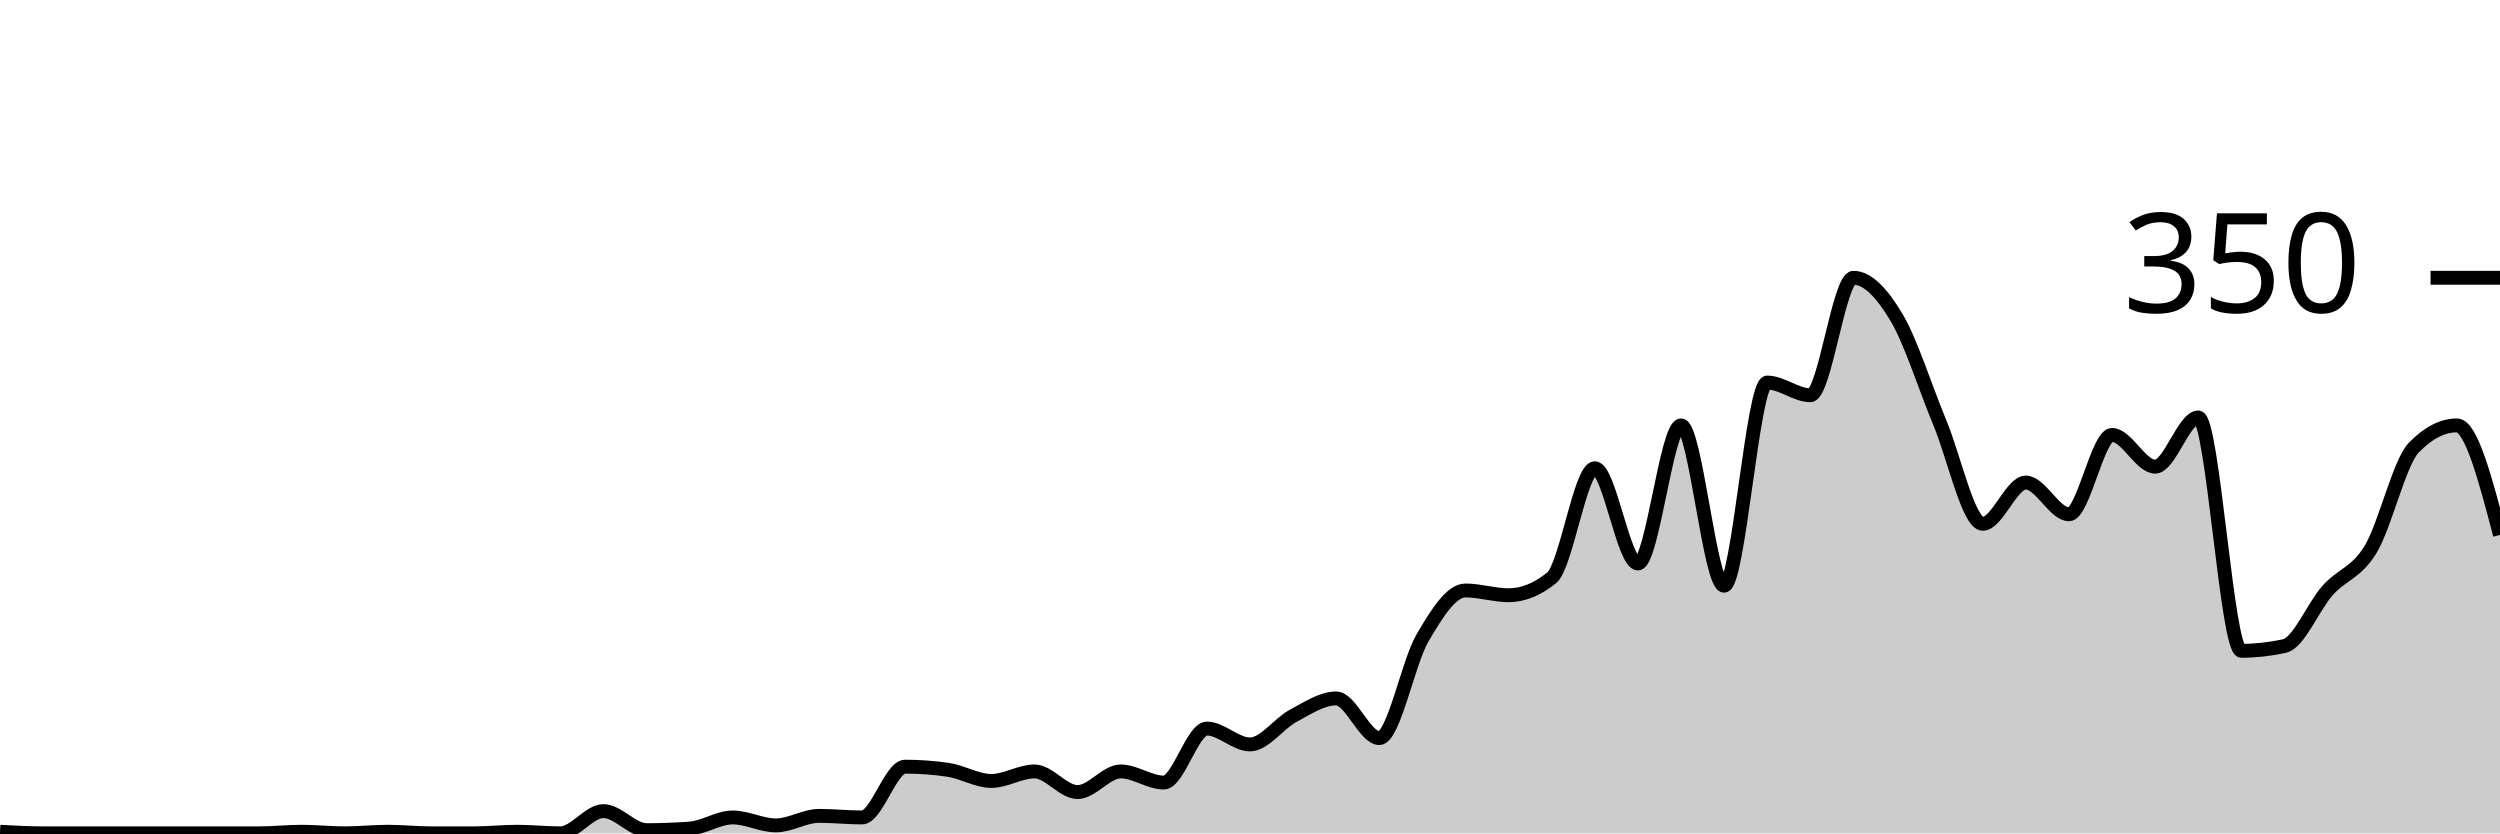
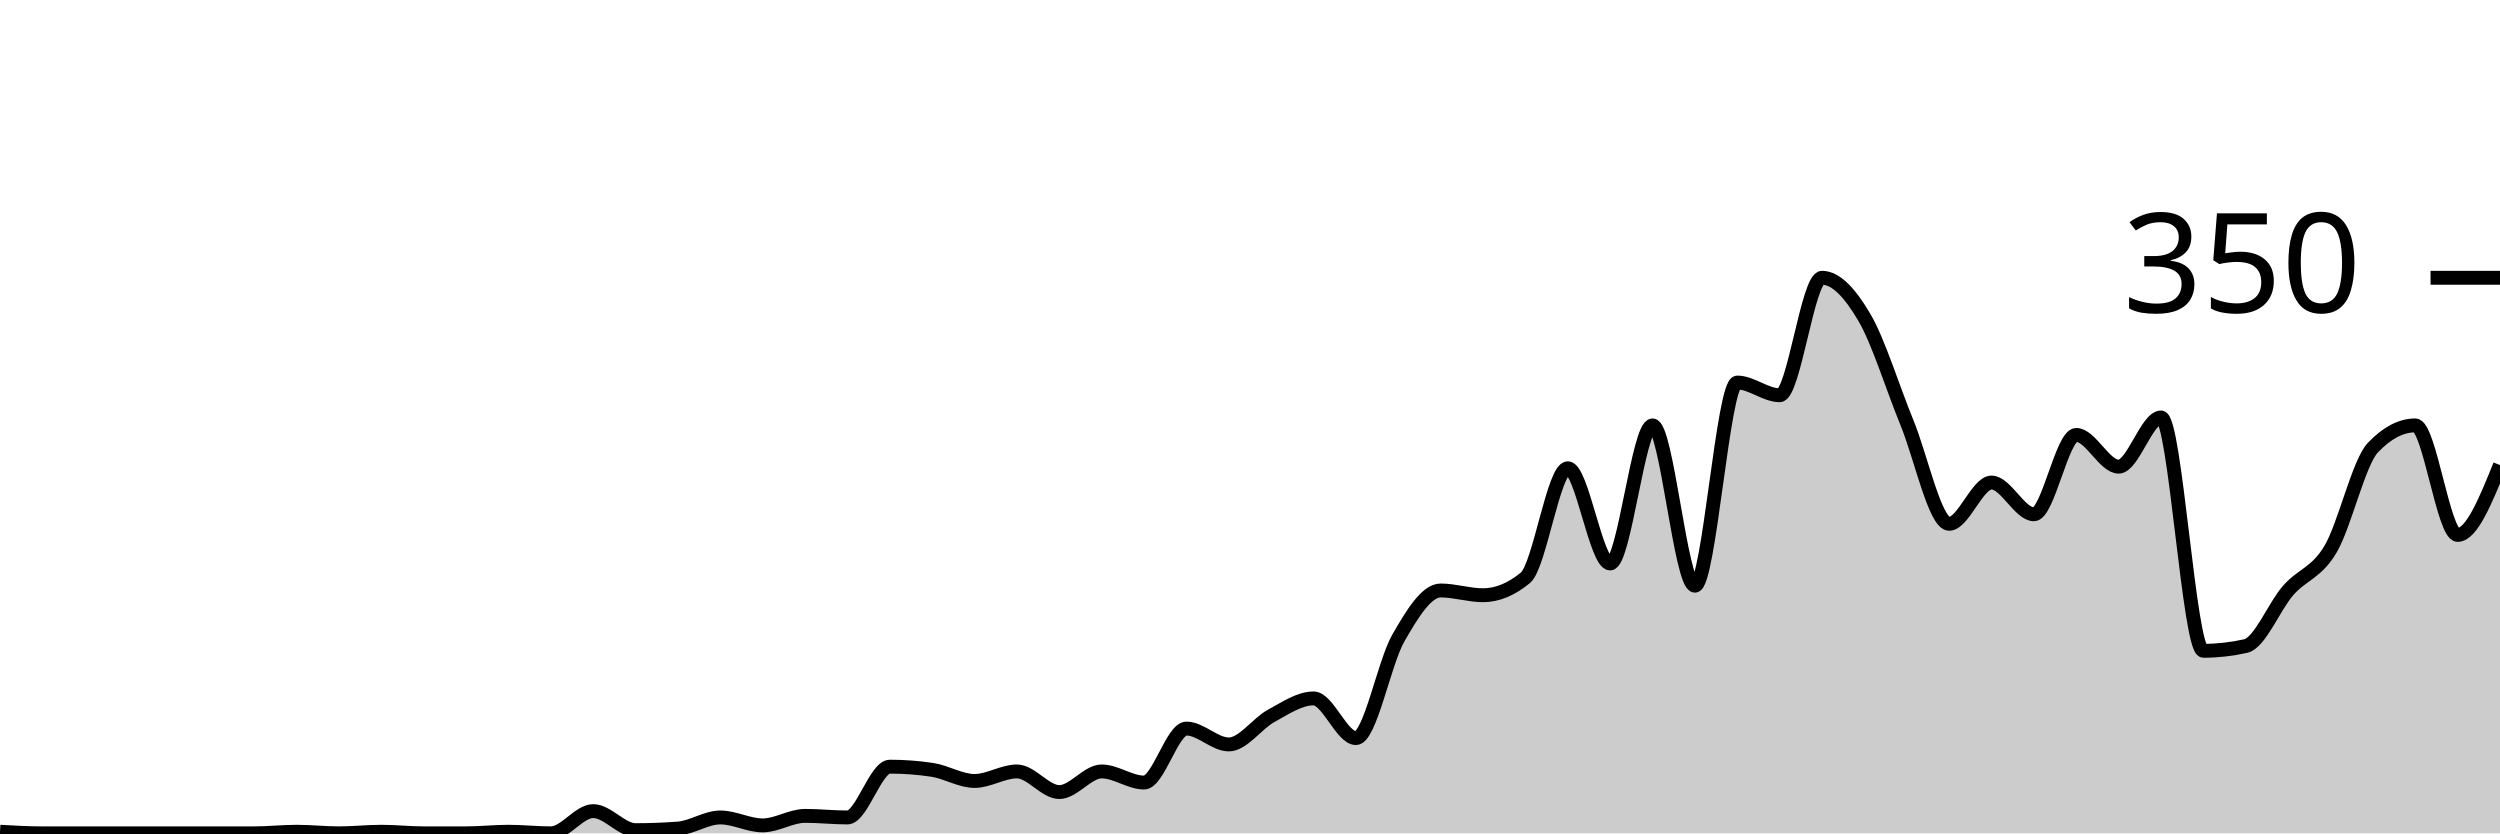
<svg xmlns="http://www.w3.org/2000/svg" viewBox="0 0 180 60">
  <g transform="translate(0,20)">
-     <path class="area" fill="rgba(0, 0, 0, 0.2)" d="M0,39.886C1.034,39.943,2.069,40,3.103,40C4.138,40,5.172,40,6.207,40C7.241,40,8.276,40,9.31,40C10.345,40,11.379,40,12.414,40C13.448,40,14.483,40,15.517,40C16.552,40,17.586,40,18.621,40C19.655,40,20.69,39.886,21.724,39.886C22.759,39.886,23.793,40,24.828,40C25.862,40,26.897,39.886,27.931,39.886C28.966,39.886,30,40,31.034,40C32.069,40,33.103,40,34.138,40C35.172,40,36.207,39.886,37.241,39.886C38.276,39.886,39.31,40,40.345,40C41.379,40,42.414,38.4,43.448,38.4C44.483,38.4,45.517,39.771,46.552,39.771C47.586,39.771,48.621,39.733,49.655,39.657C50.69,39.581,51.724,38.857,52.759,38.857C53.793,38.857,54.828,39.429,55.862,39.429C56.897,39.429,57.931,38.743,58.966,38.743C60,38.743,61.034,38.857,62.069,38.857C63.103,38.857,64.138,35.2,65.172,35.2C66.207,35.2,67.241,35.276,68.276,35.429C69.31,35.581,70.345,36.229,71.379,36.229C72.414,36.229,73.448,35.543,74.483,35.543C75.517,35.543,76.552,37.029,77.586,37.029C78.621,37.029,79.655,35.543,80.69,35.543C81.724,35.543,82.759,36.343,83.793,36.343C84.828,36.343,85.862,32.457,86.897,32.457C87.931,32.457,88.966,33.6,90,33.6C91.034,33.6,92.069,32.095,93.103,31.543C94.138,30.99,95.172,30.286,96.207,30.286C97.241,30.286,98.276,33.143,99.31,33.143C100.345,33.143,101.379,27.714,102.414,25.943C103.448,24.171,104.483,22.514,105.517,22.514C106.552,22.514,107.586,22.857,108.621,22.857C109.655,22.857,110.69,22.438,111.724,21.6C112.759,20.762,113.793,13.714,114.828,13.714C115.862,13.714,116.897,20.571,117.931,20.571C118.966,20.571,120,10.629,121.034,10.629C122.069,10.629,123.103,22.171,124.138,22.171C125.172,22.171,126.207,7.543,127.241,7.543C128.276,7.543,129.31,8.457,130.345,8.457C131.379,8.457,132.414,0,133.448,0C134.483,0,135.517,1.124,136.552,2.857C137.586,4.59,138.621,7.924,139.655,10.4C140.69,12.876,141.724,17.714,142.759,17.714C143.793,17.714,144.828,14.743,145.862,14.743C146.897,14.743,147.931,17.029,148.966,17.029C150,17.029,151.034,11.314,152.069,11.314C153.103,11.314,154.138,13.6,155.172,13.6C156.207,13.6,157.241,10.057,158.276,10.057C159.31,10.057,160.345,26.857,161.379,26.857C162.414,26.857,163.448,26.743,164.483,26.514C165.517,26.286,166.552,23.676,167.586,22.514C168.621,21.352,169.655,21.257,170.69,19.543C171.724,17.829,172.759,13.295,173.793,12.229C174.828,11.162,175.862,10.629,176.897,10.629C177.931,10.629,178.966,14.571,180,18.514L180,40C178.966,40,177.931,40,176.897,40C175.862,40,174.828,40,173.793,40C172.759,40,171.724,40,170.69,40C169.655,40,168.621,40,167.586,40C166.552,40,165.517,40,164.483,40C163.448,40,162.414,40,161.379,40C160.345,40,159.31,40,158.276,40C157.241,40,156.207,40,155.172,40C154.138,40,153.103,40,152.069,40C151.034,40,150,40,148.966,40C147.931,40,146.897,40,145.862,40C144.828,40,143.793,40,142.759,40C141.724,40,140.69,40,139.655,40C138.621,40,137.586,40,136.552,40C135.517,40,134.483,40,133.448,40C132.414,40,131.379,40,130.345,40C129.31,40,128.276,40,127.241,40C126.207,40,125.172,40,124.138,40C123.103,40,122.069,40,121.034,40C120,40,118.966,40,117.931,40C116.897,40,115.862,40,114.828,40C113.793,40,112.759,40,111.724,40C110.69,40,109.655,40,108.621,40C107.586,40,106.552,40,105.517,40C104.483,40,103.448,40,102.414,40C101.379,40,100.345,40,99.31,40C98.276,40,97.241,40,96.207,40C95.172,40,94.138,40,93.103,40C92.069,40,91.034,40,90,40C88.966,40,87.931,40,86.897,40C85.862,40,84.828,40,83.793,40C82.759,40,81.724,40,80.69,40C79.655,40,78.621,40,77.586,40C76.552,40,75.517,40,74.483,40C73.448,40,72.414,40,71.379,40C70.345,40,69.31,40,68.276,40C67.241,40,66.207,40,65.172,40C64.138,40,63.103,40,62.069,40C61.034,40,60,40,58.966,40C57.931,40,56.897,40,55.862,40C54.828,40,53.793,40,52.759,40C51.724,40,50.69,40,49.655,40C48.621,40,47.586,40,46.552,40C45.517,40,44.483,40,43.448,40C42.414,40,41.379,40,40.345,40C39.31,40,38.276,40,37.241,40C36.207,40,35.172,40,34.138,40C33.103,40,32.069,40,31.034,40C30,40,28.966,40,27.931,40C26.897,40,25.862,40,24.828,40C23.793,40,22.759,40,21.724,40C20.69,40,19.655,40,18.621,40C17.586,40,16.552,40,15.517,40C14.483,40,13.448,40,12.414,40C11.379,40,10.345,40,9.31,40C8.276,40,7.241,40,6.207,40C5.172,40,4.138,40,3.103,40C2.069,40,1.034,40,0,40Z" />
-     <path class="line" stroke="black" fill="none" d="M0,39.886C1.034,39.943,2.069,40,3.103,40C4.138,40,5.172,40,6.207,40C7.241,40,8.276,40,9.31,40C10.345,40,11.379,40,12.414,40C13.448,40,14.483,40,15.517,40C16.552,40,17.586,40,18.621,40C19.655,40,20.69,39.886,21.724,39.886C22.759,39.886,23.793,40,24.828,40C25.862,40,26.897,39.886,27.931,39.886C28.966,39.886,30,40,31.034,40C32.069,40,33.103,40,34.138,40C35.172,40,36.207,39.886,37.241,39.886C38.276,39.886,39.31,40,40.345,40C41.379,40,42.414,38.4,43.448,38.4C44.483,38.4,45.517,39.771,46.552,39.771C47.586,39.771,48.621,39.733,49.655,39.657C50.69,39.581,51.724,38.857,52.759,38.857C53.793,38.857,54.828,39.429,55.862,39.429C56.897,39.429,57.931,38.743,58.966,38.743C60,38.743,61.034,38.857,62.069,38.857C63.103,38.857,64.138,35.2,65.172,35.2C66.207,35.2,67.241,35.276,68.276,35.429C69.31,35.581,70.345,36.229,71.379,36.229C72.414,36.229,73.448,35.543,74.483,35.543C75.517,35.543,76.552,37.029,77.586,37.029C78.621,37.029,79.655,35.543,80.69,35.543C81.724,35.543,82.759,36.343,83.793,36.343C84.828,36.343,85.862,32.457,86.897,32.457C87.931,32.457,88.966,33.6,90,33.6C91.034,33.6,92.069,32.095,93.103,31.543C94.138,30.99,95.172,30.286,96.207,30.286C97.241,30.286,98.276,33.143,99.31,33.143C100.345,33.143,101.379,27.714,102.414,25.943C103.448,24.171,104.483,22.514,105.517,22.514C106.552,22.514,107.586,22.857,108.621,22.857C109.655,22.857,110.69,22.438,111.724,21.6C112.759,20.762,113.793,13.714,114.828,13.714C115.862,13.714,116.897,20.571,117.931,20.571C118.966,20.571,120,10.629,121.034,10.629C122.069,10.629,123.103,22.171,124.138,22.171C125.172,22.171,126.207,7.543,127.241,7.543C128.276,7.543,129.31,8.457,130.345,8.457C131.379,8.457,132.414,0,133.448,0C134.483,0,135.517,1.124,136.552,2.857C137.586,4.59,138.621,7.924,139.655,10.4C140.69,12.876,141.724,17.714,142.759,17.714C143.793,17.714,144.828,14.743,145.862,14.743C146.897,14.743,147.931,17.029,148.966,17.029C150,17.029,151.034,11.314,152.069,11.314C153.103,11.314,154.138,13.6,155.172,13.6C156.207,13.6,157.241,10.057,158.276,10.057C159.31,10.057,160.345,26.857,161.379,26.857C162.414,26.857,163.448,26.743,164.483,26.514C165.517,26.286,166.552,23.676,167.586,22.514C168.621,21.352,169.655,21.257,170.69,19.543C171.724,17.829,172.759,13.295,173.793,12.229C174.828,11.162,175.862,10.629,176.897,10.629C177.931,10.629,178.966,14.571,180,18.514" />
+     <path class="area" fill="rgba(0, 0, 0, 0.2)" d="M0,39.886C1.017,39.943,2.034,40,3.051,40C4.068,40,5.085,40,6.102,40C7.119,40,8.136,40,9.153,40C10.169,40,11.186,40,12.203,40C13.22,40,14.237,40,15.254,40C16.271,40,17.288,40,18.305,40C19.322,40,20.339,39.886,21.356,39.886C22.373,39.886,23.39,40,24.407,40C25.424,40,26.441,39.886,27.458,39.886C28.475,39.886,29.492,40,30.508,40C31.525,40,32.542,40,33.559,40C34.576,40,35.593,39.886,36.61,39.886C37.627,39.886,38.644,40,39.661,40C40.678,40,41.695,38.4,42.712,38.4C43.729,38.4,44.746,39.771,45.763,39.771C46.78,39.771,47.797,39.733,48.814,39.657C49.831,39.581,50.847,38.857,51.864,38.857C52.881,38.857,53.898,39.429,54.915,39.429C55.932,39.429,56.949,38.743,57.966,38.743C58.983,38.743,60,38.857,61.017,38.857C62.034,38.857,63.051,35.2,64.068,35.2C65.085,35.2,66.102,35.276,67.119,35.429C68.136,35.581,69.153,36.229,70.169,36.229C71.186,36.229,72.203,35.543,73.22,35.543C74.237,35.543,75.254,37.029,76.271,37.029C77.288,37.029,78.305,35.543,79.322,35.543C80.339,35.543,81.356,36.343,82.373,36.343C83.39,36.343,84.407,32.457,85.424,32.457C86.441,32.457,87.458,33.6,88.475,33.6C89.492,33.6,90.508,32.095,91.525,31.543C92.542,30.99,93.559,30.286,94.576,30.286C95.593,30.286,96.61,33.143,97.627,33.143C98.644,33.143,99.661,27.714,100.678,25.943C101.695,24.171,102.712,22.514,103.729,22.514C104.746,22.514,105.763,22.857,106.78,22.857C107.797,22.857,108.814,22.438,109.831,21.6C110.847,20.762,111.864,13.714,112.881,13.714C113.898,13.714,114.915,20.571,115.932,20.571C116.949,20.571,117.966,10.629,118.983,10.629C120,10.629,121.017,22.171,122.034,22.171C123.051,22.171,124.068,7.543,125.085,7.543C126.102,7.543,127.119,8.457,128.136,8.457C129.153,8.457,130.169,0,131.186,0C132.203,0,133.22,1.124,134.237,2.857C135.254,4.59,136.271,7.924,137.288,10.4C138.305,12.876,139.322,17.714,140.339,17.714C141.356,17.714,142.373,14.743,143.39,14.743C144.407,14.743,145.424,17.029,146.441,17.029C147.458,17.029,148.475,11.314,149.492,11.314C150.508,11.314,151.525,13.6,152.542,13.6C153.559,13.6,154.576,10.057,155.593,10.057C156.61,10.057,157.627,26.857,158.644,26.857C159.661,26.857,160.678,26.743,161.695,26.514C162.712,26.286,163.729,23.676,164.746,22.514C165.763,21.352,166.78,21.257,167.797,19.543C168.814,17.829,169.831,13.295,170.847,12.229C171.864,11.162,172.881,10.629,173.898,10.629C174.915,10.629,175.932,18.514,176.949,18.514C177.966,18.514,178.983,16,180,13.486L180,40C178.983,40,177.966,40,176.949,40C175.932,40,174.915,40,173.898,40C172.881,40,171.864,40,170.847,40C169.831,40,168.814,40,167.797,40C166.78,40,165.763,40,164.746,40C163.729,40,162.712,40,161.695,40C160.678,40,159.661,40,158.644,40C157.627,40,156.61,40,155.593,40C154.576,40,153.559,40,152.542,40C151.525,40,150.508,40,149.492,40C148.475,40,147.458,40,146.441,40C145.424,40,144.407,40,143.39,40C142.373,40,141.356,40,140.339,40C139.322,40,138.305,40,137.288,40C136.271,40,135.254,40,134.237,40C133.22,40,132.203,40,131.186,40C130.169,40,129.153,40,128.136,40C127.119,40,126.102,40,125.085,40C124.068,40,123.051,40,122.034,40C121.017,40,120,40,118.983,40C117.966,40,116.949,40,115.932,40C114.915,40,113.898,40,112.881,40C111.864,40,110.847,40,109.831,40C108.814,40,107.797,40,106.78,40C105.763,40,104.746,40,103.729,40C102.712,40,101.695,40,100.678,40C99.661,40,98.644,40,97.627,40C96.61,40,95.593,40,94.576,40C93.559,40,92.542,40,91.525,40C90.508,40,89.492,40,88.475,40C87.458,40,86.441,40,85.424,40C84.407,40,83.39,40,82.373,40C81.356,40,80.339,40,79.322,40C78.305,40,77.288,40,76.271,40C75.254,40,74.237,40,73.22,40C72.203,40,71.186,40,70.169,40C69.153,40,68.136,40,67.119,40C66.102,40,65.085,40,64.068,40C63.051,40,62.034,40,61.017,40C60,40,58.983,40,57.966,40C56.949,40,55.932,40,54.915,40C53.898,40,52.881,40,51.864,40C50.847,40,49.831,40,48.814,40C47.797,40,46.78,40,45.763,40C44.746,40,43.729,40,42.712,40C41.695,40,40.678,40,39.661,40C38.644,40,37.627,40,36.61,40C35.593,40,34.576,40,33.559,40C32.542,40,31.525,40,30.508,40C29.492,40,28.475,40,27.458,40C26.441,40,25.424,40,24.407,40C23.39,40,22.373,40,21.356,40C20.339,40,19.322,40,18.305,40C17.288,40,16.271,40,15.254,40C14.237,40,13.22,40,12.203,40C11.186,40,10.169,40,9.153,40C8.136,40,7.119,40,6.102,40C5.085,40,4.068,40,3.051,40C2.034,40,1.017,40,0,40Z" />
+     <path class="line" stroke="black" fill="none" d="M0,39.886C1.017,39.943,2.034,40,3.051,40C4.068,40,5.085,40,6.102,40C7.119,40,8.136,40,9.153,40C10.169,40,11.186,40,12.203,40C13.22,40,14.237,40,15.254,40C16.271,40,17.288,40,18.305,40C19.322,40,20.339,39.886,21.356,39.886C22.373,39.886,23.39,40,24.407,40C25.424,40,26.441,39.886,27.458,39.886C28.475,39.886,29.492,40,30.508,40C31.525,40,32.542,40,33.559,40C34.576,40,35.593,39.886,36.61,39.886C37.627,39.886,38.644,40,39.661,40C40.678,40,41.695,38.4,42.712,38.4C43.729,38.4,44.746,39.771,45.763,39.771C46.78,39.771,47.797,39.733,48.814,39.657C49.831,39.581,50.847,38.857,51.864,38.857C52.881,38.857,53.898,39.429,54.915,39.429C55.932,39.429,56.949,38.743,57.966,38.743C58.983,38.743,60,38.857,61.017,38.857C62.034,38.857,63.051,35.2,64.068,35.2C65.085,35.2,66.102,35.276,67.119,35.429C68.136,35.581,69.153,36.229,70.169,36.229C71.186,36.229,72.203,35.543,73.22,35.543C74.237,35.543,75.254,37.029,76.271,37.029C77.288,37.029,78.305,35.543,79.322,35.543C80.339,35.543,81.356,36.343,82.373,36.343C83.39,36.343,84.407,32.457,85.424,32.457C86.441,32.457,87.458,33.6,88.475,33.6C89.492,33.6,90.508,32.095,91.525,31.543C92.542,30.99,93.559,30.286,94.576,30.286C95.593,30.286,96.61,33.143,97.627,33.143C98.644,33.143,99.661,27.714,100.678,25.943C101.695,24.171,102.712,22.514,103.729,22.514C104.746,22.514,105.763,22.857,106.78,22.857C107.797,22.857,108.814,22.438,109.831,21.6C110.847,20.762,111.864,13.714,112.881,13.714C113.898,13.714,114.915,20.571,115.932,20.571C116.949,20.571,117.966,10.629,118.983,10.629C120,10.629,121.017,22.171,122.034,22.171C123.051,22.171,124.068,7.543,125.085,7.543C126.102,7.543,127.119,8.457,128.136,8.457C129.153,8.457,130.169,0,131.186,0C132.203,0,133.22,1.124,134.237,2.857C135.254,4.59,136.271,7.924,137.288,10.4C138.305,12.876,139.322,17.714,140.339,17.714C141.356,17.714,142.373,14.743,143.39,14.743C144.407,14.743,145.424,17.029,146.441,17.029C147.458,17.029,148.475,11.314,149.492,11.314C150.508,11.314,151.525,13.6,152.542,13.6C153.559,13.6,154.576,10.057,155.593,10.057C156.61,10.057,157.627,26.857,158.644,26.857C159.661,26.857,160.678,26.743,161.695,26.514C162.712,26.286,163.729,23.676,164.746,22.514C165.763,21.352,166.78,21.257,167.797,19.543C168.814,17.829,169.831,13.295,170.847,12.229C171.864,11.162,172.881,10.629,173.898,10.629C174.915,10.629,175.932,18.514,176.949,18.514C177.966,18.514,178.983,16,180,13.486" />
    <path class="axis-ceiling" stroke-width="1" stroke="black" fill="none" d="M175,0L180,0" />
    <text class="axis-ceiling-label" font-family="sans-serif" text-anchor="end" font-size="10px" x="170" y="2.5">350</text>
  </g>
</svg>
